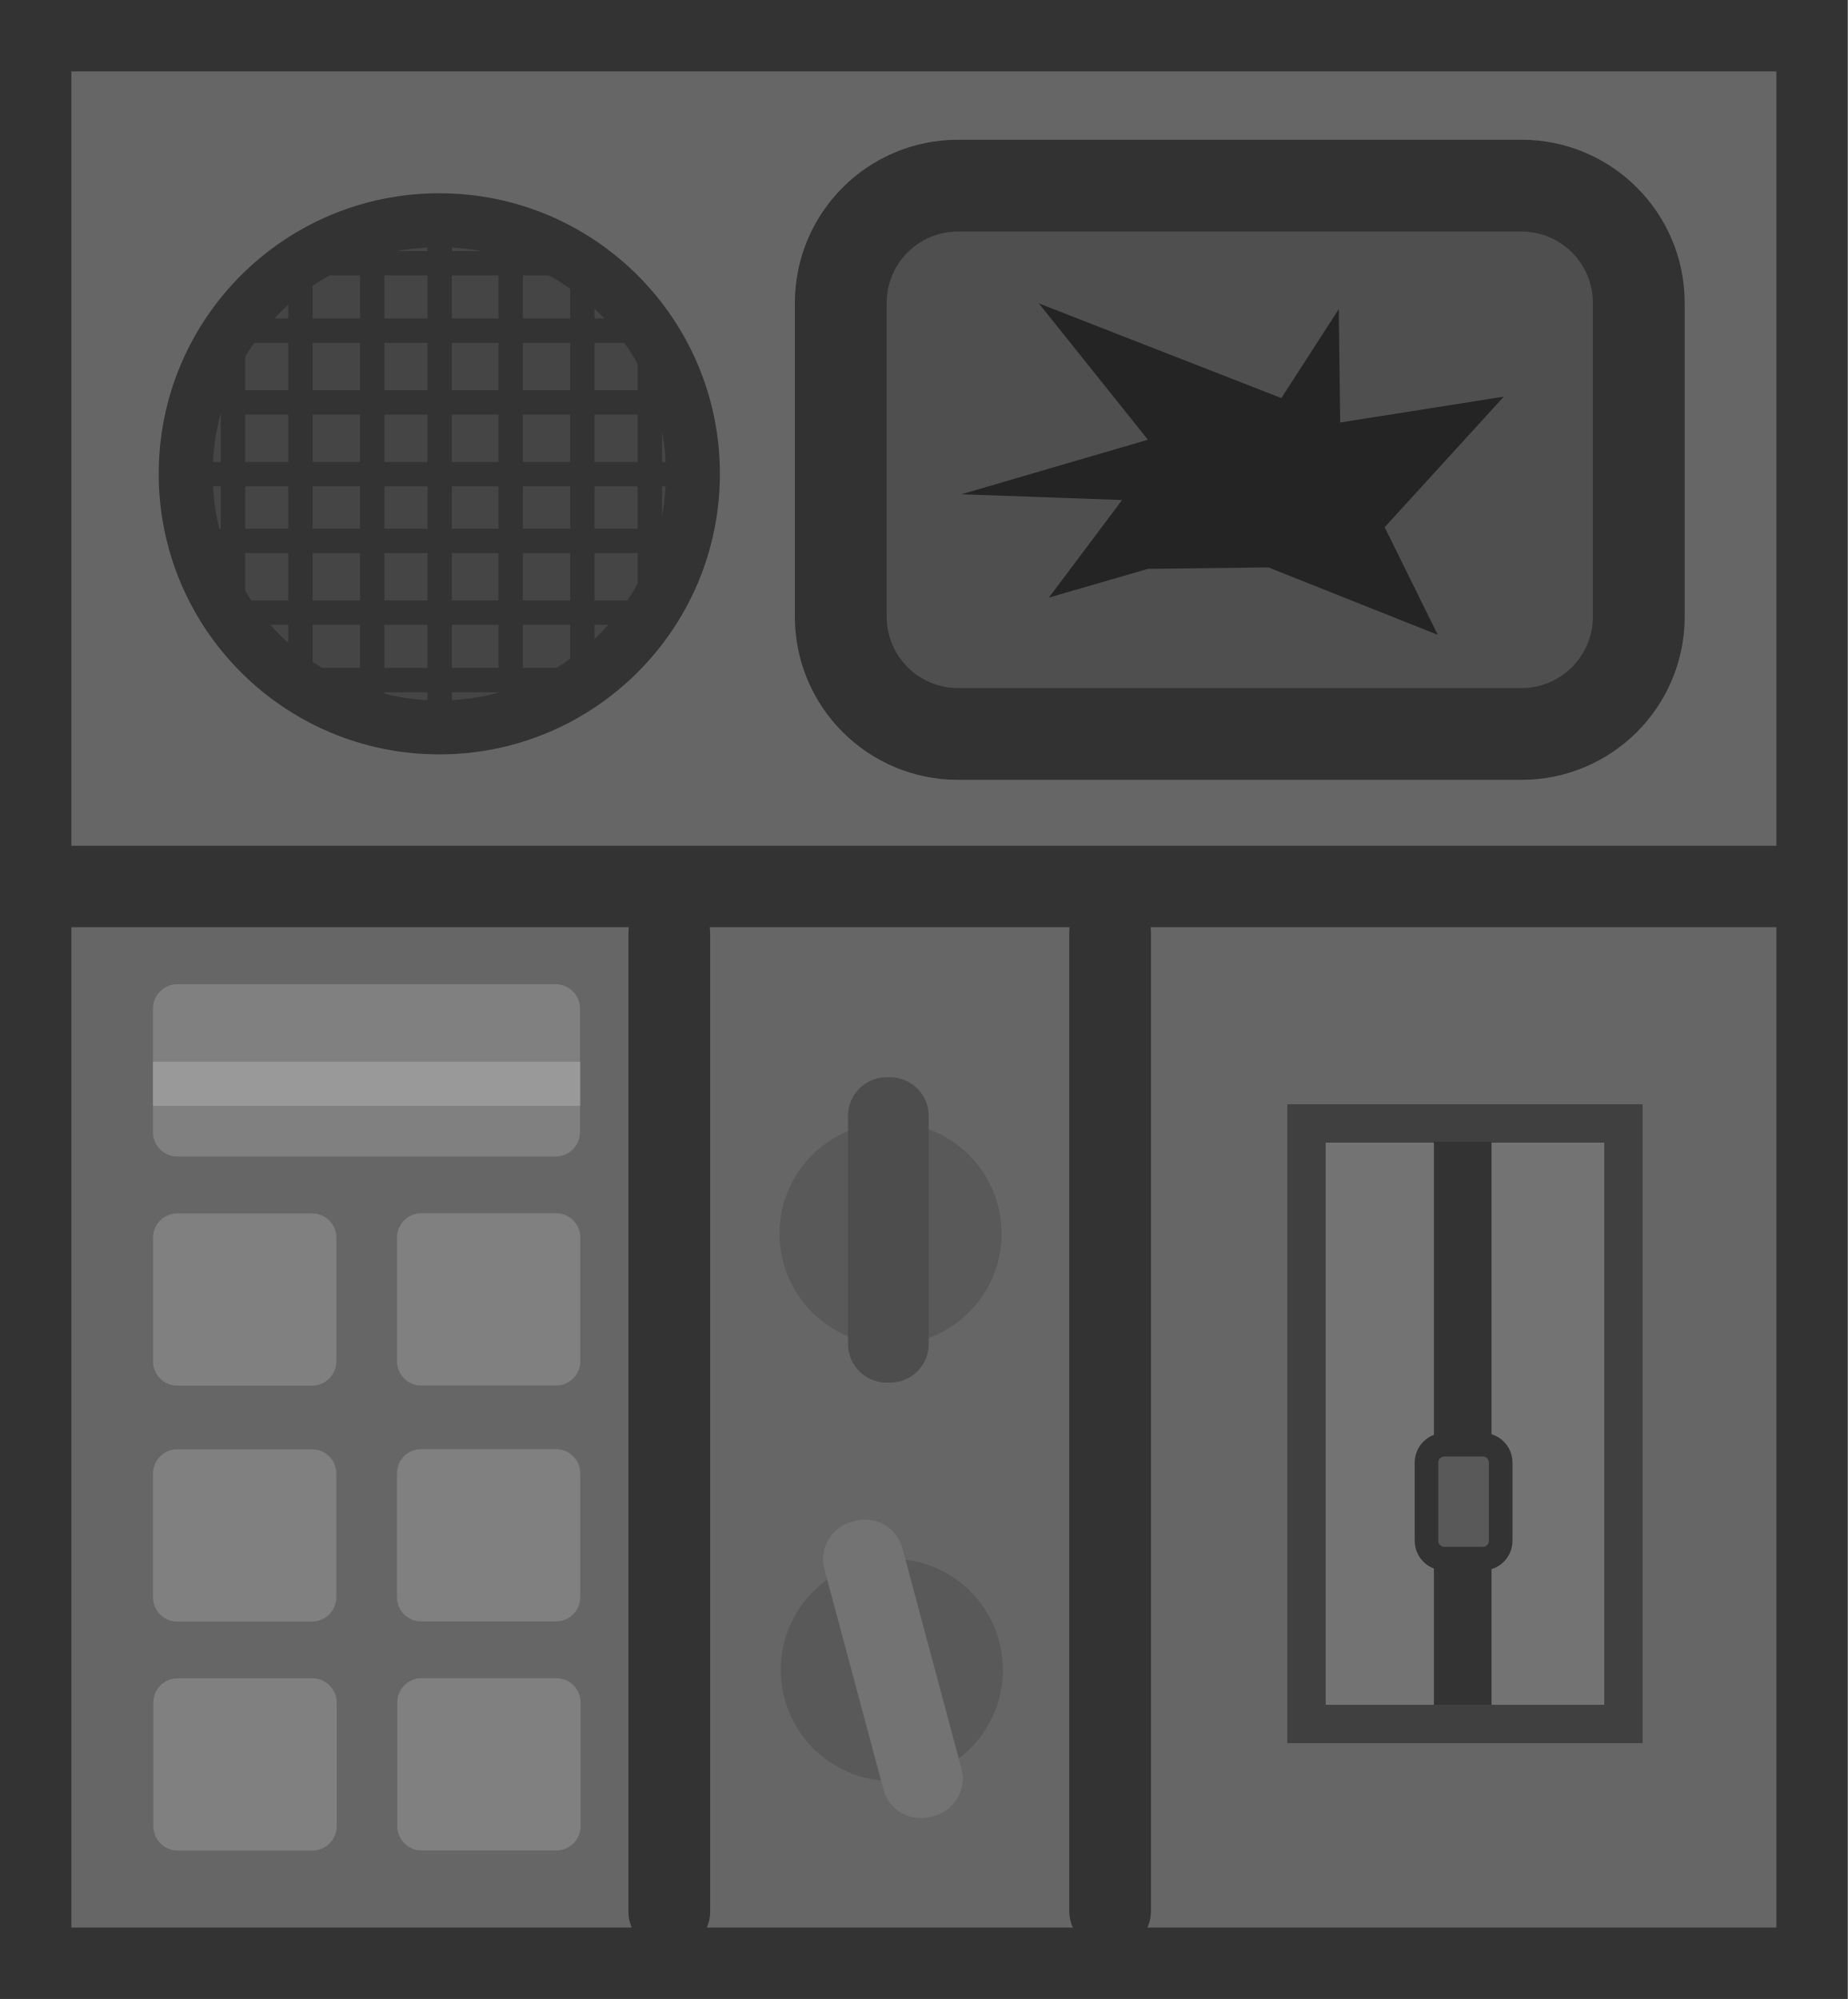
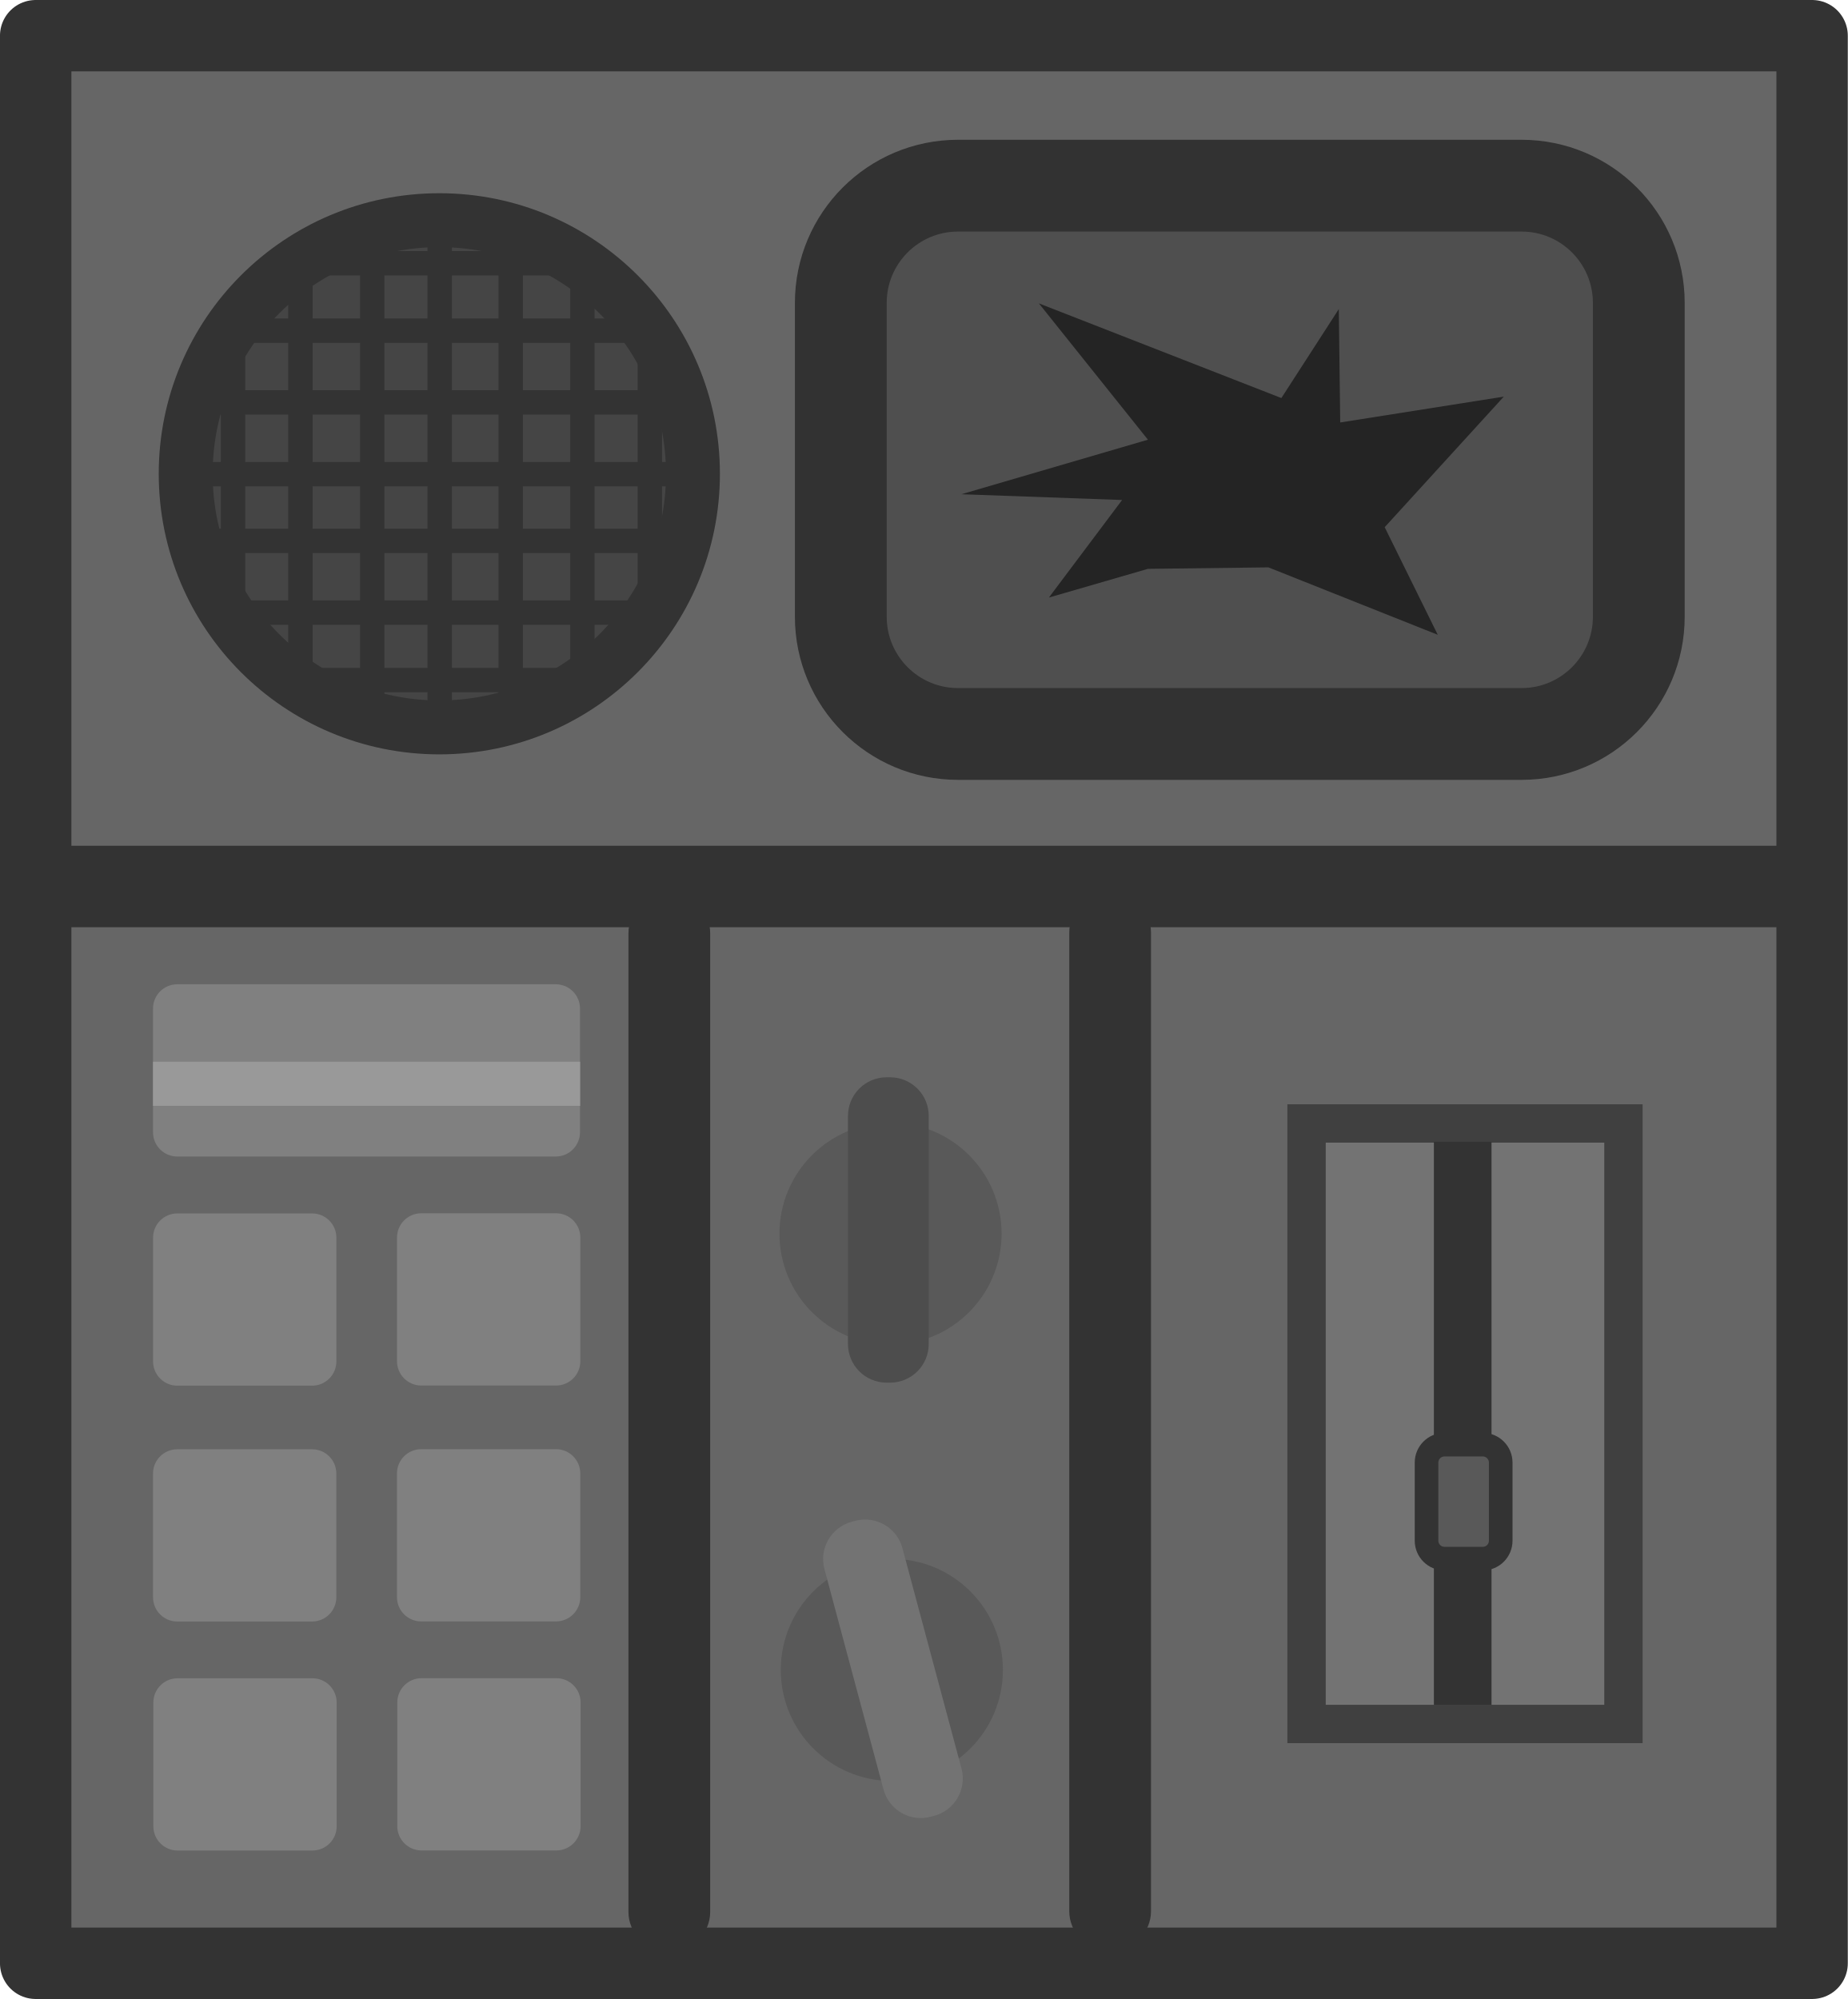
<svg xmlns="http://www.w3.org/2000/svg" width="147.896" height="160.007" viewBox="0 0 39.131 42.335" version="1.1" id="svg85555">
  <defs id="defs85552" />
  <g id="layer1" transform="translate(-81.17148,-134.1061)">
-     <g id="g94271-1" transform="translate(-5406.299,839.2699)">
-       <g id="g91129-2-0" transform="translate(124.3525,-262.6993)">
-         <rect style="fill:#666666;fill-opacity:1;stroke:#333333;stroke-width:1.512;stroke-dasharray:none;stroke-opacity:1;paint-order:fill markers stroke;stop-color:#000000" id="rect55529-4-9-3" width="37.619" height="40.823" x="5363.873" y="-441.709" ry="0" />
-         <circle style="fill:#454545;fill-opacity:1;stroke:#333333;stroke-width:1.142;stroke-dasharray:none;stroke-opacity:1;paint-order:fill markers stroke;stop-color:#000000" id="path60773-1-2-8-0" cx="5372.421" cy="-432.43" r="5.371" />
-         <rect style="fill:#333333;fill-opacity:1;stroke:none;stroke-width:1.602;stroke-dasharray:none;stroke-opacity:1;paint-order:fill markers stroke;stop-color:#000000" id="rect63758-3-6-3" width="0.516" height="10.917" x="5372.171" y="-437.923" />
-         <rect style="fill:#333333;fill-opacity:1;stroke:none;stroke-width:1.602;stroke-dasharray:none;stroke-opacity:1;paint-order:fill markers stroke;stop-color:#000000" id="rect63758-8-7-3-7" width="0.516" height="10.917" x="432.165" y="5367.099" transform="rotate(-90)" />
-         <rect style="fill:#333333;fill-opacity:1;stroke:none;stroke-width:1.51;stroke-dasharray:none;stroke-opacity:1;paint-order:fill markers stroke;stop-color:#000000" id="rect63758-8-2-7-7-6" width="0.516" height="9.71" x="433.684" y="5367.424" transform="rotate(-90)" />
-         <rect style="fill:#333333;fill-opacity:1;stroke:none;stroke-width:1.482;stroke-dasharray:none;stroke-opacity:1;paint-order:fill markers stroke;stop-color:#000000" id="rect63758-8-2-5-8-6-2" width="0.516" height="9.345" x="435.203" y="5367.869" transform="rotate(-90)" />
-         <rect style="fill:#333333;fill-opacity:1;stroke:none;stroke-width:1.253;stroke-dasharray:none;stroke-opacity:1;paint-order:fill markers stroke;stop-color:#000000" id="rect63758-8-2-5-4-6-5-0" width="0.516" height="6.686" x="436.632" y="5369.206" transform="rotate(-90)" />
-         <rect style="fill:#333333;fill-opacity:1;stroke:none;stroke-width:1.51;stroke-dasharray:none;stroke-opacity:1;paint-order:fill markers stroke;stop-color:#000000" id="rect63758-8-2-3-6-0-6" width="0.516" height="9.71" x="-431.268" y="5367.51" transform="matrix(0,1,1,0,0,0)" />
-         <rect style="fill:#333333;fill-opacity:1;stroke:none;stroke-width:1.482;stroke-dasharray:none;stroke-opacity:1;paint-order:fill markers stroke;stop-color:#000000" id="rect63758-8-2-5-6-7-6-6" width="0.516" height="9.345" x="-429.748" y="5367.955" transform="matrix(0,1,1,0,0,0)" />
-         <rect style="fill:#333333;fill-opacity:1;stroke:none;stroke-width:1.253;stroke-dasharray:none;stroke-opacity:1;paint-order:fill markers stroke;stop-color:#000000" id="rect63758-8-2-5-4-4-8-2-6" width="0.516" height="6.686" x="-428.32" y="5369.292" transform="matrix(0,1,1,0,0,0)" />
-         <rect style="fill:#333333;fill-opacity:1;stroke:none;stroke-width:1.51;stroke-dasharray:none;stroke-opacity:1;paint-order:fill markers stroke;stop-color:#000000" id="rect63758-8-2-30-7-3-3" width="0.516" height="9.71" x="5370.742" y="-437.154" />
-         <rect style="fill:#333333;fill-opacity:1;stroke:none;stroke-width:1.482;stroke-dasharray:none;stroke-opacity:1;paint-order:fill markers stroke;stop-color:#000000" id="rect63758-8-2-5-7-2-8-6" width="0.516" height="9.345" x="5369.222" y="-437.234" />
-         <rect style="fill:#333333;fill-opacity:1;stroke:none;stroke-width:1.253;stroke-dasharray:none;stroke-opacity:1;paint-order:fill markers stroke;stop-color:#000000" id="rect63758-8-2-5-4-5-4-4-7" width="0.516" height="6.686" x="5367.794" y="-435.912" />
-         <rect style="fill:#333333;fill-opacity:1;stroke:none;stroke-width:1.51;stroke-dasharray:none;stroke-opacity:1;paint-order:fill markers stroke;stop-color:#000000" id="rect63758-8-2-3-1-4-4-3" width="0.516" height="9.71" x="-5374.19" y="-437.239" transform="scale(-1,1)" />
-         <rect style="fill:#333333;fill-opacity:1;stroke:none;stroke-width:1.482;stroke-dasharray:none;stroke-opacity:1;paint-order:fill markers stroke;stop-color:#000000" id="rect63758-8-2-5-6-5-7-2-5" width="0.516" height="9.345" x="-5375.709" y="-437.32" transform="scale(-1,1)" />
-         <rect style="fill:#333333;fill-opacity:1;stroke:none;stroke-width:1.253;stroke-dasharray:none;stroke-opacity:1;paint-order:fill markers stroke;stop-color:#000000" id="rect63758-8-2-5-4-4-3-2-0-4" width="0.516" height="6.686" x="-5377.137" y="-435.998" transform="scale(-1,1)" />
-         <rect style="fill:#333333;fill-opacity:1;stroke:none;stroke-width:2.302;stroke-dasharray:none;stroke-opacity:1;paint-order:fill markers stroke;stop-color:#000000" id="rect67632-1-0-1" width="38.313" height="1.725" x="5363.301" y="-424.553" />
-         <rect style="fill:#4f4f4f;fill-opacity:1;stroke:#323232;stroke-width:1.944;stroke-dasharray:none;stroke-opacity:1;paint-order:fill markers stroke;stop-color:#000000" id="rect69275-9-8-0" width="16.899" height="11.612" x="5380.923" y="-438.533" ry="2.483" />
-         <path style="fill:#242424;fill-opacity:1;stroke:none;stroke-width:1.705;stroke-dasharray:none;stroke-opacity:1;paint-order:fill markers stroke;stop-color:#000000" d="m 5387.427,-430.417 -2.097,0.608 1.55,-2.066 -3.403,-0.122 3.95,-1.155 -2.309,-2.887 5.135,2.005 1.216,-1.884 0.03,2.401 3.464,-0.547 -2.522,2.765 1.124,2.279 -3.586,-1.428 z" id="path74201-9-7-2" />
-         <rect style="fill:#808080;fill-opacity:1;stroke:none;stroke-width:2.833;stroke-dasharray:none;stroke-opacity:1;paint-order:fill markers stroke;stop-color:#000000" id="rect77159-2-3-7-6" width="9.042" height="3.648" x="5366.358" y="-421.62" ry="0.514" />
-         <rect style="fill:#808080;fill-opacity:1;stroke:none;stroke-width:1.856;stroke-dasharray:none;stroke-opacity:1;paint-order:fill markers stroke;stop-color:#000000" id="rect77159-20-1-2-6" width="3.882" height="3.648" x="5366.359" y="-416.767" ry="0.514" />
-         <rect style="fill:#808080;fill-opacity:1;stroke:none;stroke-width:1.856;stroke-dasharray:none;stroke-opacity:1;paint-order:fill markers stroke;stop-color:#000000" id="rect77159-2-0-2-6-0" width="3.882" height="3.648" x="5371.525" y="-416.77" ry="0.514" />
-         <rect style="fill:#808080;fill-opacity:1;stroke:none;stroke-width:1.856;stroke-dasharray:none;stroke-opacity:1;paint-order:fill markers stroke;stop-color:#000000" id="rect77159-0-4-5-8" width="3.882" height="3.648" x="5366.358" y="-411.771" ry="0.514" />
-         <rect style="fill:#808080;fill-opacity:1;stroke:none;stroke-width:1.856;stroke-dasharray:none;stroke-opacity:1;paint-order:fill markers stroke;stop-color:#000000" id="rect77159-2-4-3-7-2" width="3.882" height="3.648" x="5371.524" y="-411.774" ry="0.514" />
-         <rect style="fill:#808080;fill-opacity:1;stroke:none;stroke-width:1.856;stroke-dasharray:none;stroke-opacity:1;paint-order:fill markers stroke;stop-color:#000000" id="rect77159-20-6-9-2-5" width="3.882" height="3.648" x="5366.365" y="-406.921" ry="0.514" />
-         <rect style="fill:#808080;fill-opacity:1;stroke:none;stroke-width:1.856;stroke-dasharray:none;stroke-opacity:1;paint-order:fill markers stroke;stop-color:#000000" id="rect77159-2-0-7-8-1-3" width="3.882" height="3.648" x="5371.531" y="-406.924" ry="0.514" />
-         <circle style="fill:#595959;fill-opacity:1;stroke:none;stroke-width:2.694;stroke-dasharray:none;stroke-opacity:1;paint-order:fill markers stroke;stop-color:#000000" id="path78770-5-0-9" cx="5381.977" cy="-416.338" r="2.352" />
-         <circle style="fill:#595959;fill-opacity:1;stroke:none;stroke-width:2.694;stroke-dasharray:none;stroke-opacity:1;paint-order:fill markers stroke;stop-color:#000000" id="path78770-3-4-1-5" cx="5382.004" cy="-407.099" r="2.352" />
-         <rect style="fill:#4d4d4d;fill-opacity:1;stroke:none;stroke-width:2.95;stroke-dasharray:none;stroke-opacity:1;paint-order:fill markers stroke;stop-color:#000000" id="rect81218-0-2-9" width="1.71" height="6.467" x="5381.075" y="-419.65" ry="0.818" />
-         <rect style="fill:#737373;fill-opacity:1;stroke:none;stroke-width:2.95;stroke-dasharray:none;stroke-opacity:1;paint-order:fill markers stroke;stop-color:#000000" id="rect81218-9-7-1-8" width="1.71" height="6.467" x="5303.155" y="996.488" ry="0.818" transform="rotate(-15)" />
-         <rect style="fill:#333333;fill-opacity:1;stroke:none;stroke-width:1.856;stroke-dasharray:none;stroke-opacity:1;paint-order:fill markers stroke;stop-color:#000000" id="rect81429-8-5-8" width="1.731" height="22.357" x="5376.426" y="-423.516" ry="0.815" />
-         <rect style="fill:#333333;fill-opacity:1;stroke:none;stroke-width:1.856;stroke-dasharray:none;stroke-opacity:1;paint-order:fill markers stroke;stop-color:#000000" id="rect81429-5-1-3-3" width="1.731" height="22.357" x="5385.761" y="-423.531" ry="0.815" />
-       </g>
-       <rect style="fill:#737373;fill-opacity:1;stroke:#404040;stroke-width:0.812;stroke-dasharray:none;stroke-opacity:1;paint-order:fill markers stroke;stop-color:#000000" id="rect92768-1" width="6.711" height="12.718" x="5515.138" y="-681.371" />
-       <rect style="fill:#333333;fill-opacity:1;stroke:none;stroke-width:0.677;stroke-dasharray:none;stroke-opacity:1;paint-order:fill markers stroke;stop-color:#000000" id="rect94070-8" width="1.22" height="11.926" x="5517.836" y="-680.984" />
-       <rect style="fill:#595959;fill-opacity:1;stroke:#333333;stroke-width:0.5;stroke-dasharray:none;stroke-opacity:1;paint-order:fill markers stroke;stop-color:#000000" id="rect94126-8" width="1.571" height="2.414" x="5517.679" y="-674.568" ry="0.38" />
-       <rect style="fill:#999999;fill-opacity:1;stroke:none;stroke-width:0.548;stroke-dasharray:none;stroke-opacity:1;paint-order:fill markers stroke;stop-color:#000000" id="rect94180-1" width="9.046" height="0.935" x="5490.71" y="-682.678" ry="0" />
-     </g>
+     <rect style="fill:#666666;fill-opacity:1;stroke:#333333;stroke-width:1.512;stroke-dasharray:none;stroke-opacity:1;paint-order:fill markers stroke;stop-color:#000000;stroke-linejoin:round" id="rect55529-4-9-3" width="37.619" height="40.823" x="81.927" y="134.862" ry="0" />
+     <circle style="fill:#454545;fill-opacity:1;stroke:#333333;stroke-width:1.142;stroke-dasharray:none;stroke-opacity:1;paint-order:fill markers stroke;stop-color:#000000" id="path60773-1-2-8-0" cx="90.475" cy="144.14" r="5.371" />
+     <rect style="fill:#333333;fill-opacity:1;stroke:none;stroke-width:1.602;stroke-dasharray:none;stroke-opacity:1;paint-order:fill markers stroke;stop-color:#000000" id="rect63758-3-6-3" width="0.516" height="10.917" x="90.225" y="138.647" />
+     <rect style="fill:#333333;fill-opacity:1;stroke:none;stroke-width:1.602;stroke-dasharray:none;stroke-opacity:1;paint-order:fill markers stroke;stop-color:#000000" id="rect63758-8-7-3-7" width="0.516" height="10.917" x="-144.406" y="85.152" transform="rotate(-90)" />
+     <rect style="fill:#333333;fill-opacity:1;stroke:none;stroke-width:1.51;stroke-dasharray:none;stroke-opacity:1;paint-order:fill markers stroke;stop-color:#000000" id="rect63758-8-2-7-7-6" width="0.516" height="9.71" x="-142.886" y="85.478" transform="rotate(-90)" />
+     <rect style="fill:#333333;fill-opacity:1;stroke:none;stroke-width:1.482;stroke-dasharray:none;stroke-opacity:1;paint-order:fill markers stroke;stop-color:#000000" id="rect63758-8-2-5-8-6-2" width="0.516" height="9.345" x="-141.367" y="85.923" transform="rotate(-90)" />
+     <rect style="fill:#333333;fill-opacity:1;stroke:none;stroke-width:1.253;stroke-dasharray:none;stroke-opacity:1;paint-order:fill markers stroke;stop-color:#000000" id="rect63758-8-2-5-4-6-5-0" width="0.516" height="6.686" x="-139.939" y="87.26" transform="rotate(-90)" />
+     <rect style="fill:#333333;fill-opacity:1;stroke:none;stroke-width:1.51;stroke-dasharray:none;stroke-opacity:1;paint-order:fill markers stroke;stop-color:#000000" id="rect63758-8-2-3-6-0-6" width="0.516" height="9.71" x="145.303" y="85.564" transform="matrix(0,1,1,0,0,0)" />
+     <rect style="fill:#333333;fill-opacity:1;stroke:none;stroke-width:1.482;stroke-dasharray:none;stroke-opacity:1;paint-order:fill markers stroke;stop-color:#000000" id="rect63758-8-2-5-6-7-6-6" width="0.516" height="9.345" x="146.822" y="86.009" transform="matrix(0,1,1,0,0,0)" />
+     <rect style="fill:#333333;fill-opacity:1;stroke:none;stroke-width:1.253;stroke-dasharray:none;stroke-opacity:1;paint-order:fill markers stroke;stop-color:#000000" id="rect63758-8-2-5-4-4-8-2-6" width="0.516" height="6.686" x="148.25" y="87.346" transform="matrix(0,1,1,0,0,0)" />
+     <rect style="fill:#333333;fill-opacity:1;stroke:none;stroke-width:1.51;stroke-dasharray:none;stroke-opacity:1;paint-order:fill markers stroke;stop-color:#000000" id="rect63758-8-2-30-7-3-3" width="0.516" height="9.71" x="88.796" y="139.417" />
+     <rect style="fill:#333333;fill-opacity:1;stroke:none;stroke-width:1.482;stroke-dasharray:none;stroke-opacity:1;paint-order:fill markers stroke;stop-color:#000000" id="rect63758-8-2-5-7-2-8-6" width="0.516" height="9.345" x="87.276" y="139.337" />
+     <rect style="fill:#333333;fill-opacity:1;stroke:none;stroke-width:1.253;stroke-dasharray:none;stroke-opacity:1;paint-order:fill markers stroke;stop-color:#000000" id="rect63758-8-2-5-4-5-4-4-7" width="0.516" height="6.686" x="85.848" y="140.658" />
+     <rect style="fill:#333333;fill-opacity:1;stroke:none;stroke-width:1.51;stroke-dasharray:none;stroke-opacity:1;paint-order:fill markers stroke;stop-color:#000000" id="rect63758-8-2-3-1-4-4-3" width="0.516" height="9.71" x="-92.244" y="139.331" transform="scale(-1,1)" />
+     <rect style="fill:#333333;fill-opacity:1;stroke:none;stroke-width:1.482;stroke-dasharray:none;stroke-opacity:1;paint-order:fill markers stroke;stop-color:#000000" id="rect63758-8-2-5-6-5-7-2-5" width="0.516" height="9.345" x="-93.763" y="139.251" transform="scale(-1,1)" />
+     <rect style="fill:#333333;fill-opacity:1;stroke:none;stroke-width:1.253;stroke-dasharray:none;stroke-opacity:1;paint-order:fill markers stroke;stop-color:#000000" id="rect63758-8-2-5-4-4-3-2-0-4" width="0.516" height="6.686" x="-95.191" y="140.572" transform="scale(-1,1)" />
+     <rect style="fill:#333333;fill-opacity:1;stroke:none;stroke-width:2.302;stroke-dasharray:none;stroke-opacity:1;paint-order:fill markers stroke;stop-color:#000000" id="rect67632-1-0-1" width="38.313" height="1.725" x="81.355" y="152.018" />
+     <rect style="fill:#4f4f4f;fill-opacity:1;stroke:#323232;stroke-width:1.944;stroke-dasharray:none;stroke-opacity:1;paint-order:fill markers stroke;stop-color:#000000" id="rect69275-9-8-0" width="16.899" height="11.612" x="98.977" y="138.038" ry="2.483" />
+     <path style="fill:#242424;fill-opacity:1;stroke:none;stroke-width:1.705;stroke-dasharray:none;stroke-opacity:1;paint-order:fill markers stroke;stop-color:#000000" d="m 105.481,146.153 -2.097,0.608 1.55,-2.066 -3.403,-0.122 3.95,-1.155 -2.309,-2.887 5.135,2.005 1.216,-1.884 0.03,2.401 3.464,-0.547 -2.522,2.765 1.124,2.279 -3.586,-1.428 z" id="path74201-9-7-2" />
+     <rect style="fill:#808080;fill-opacity:1;stroke:none;stroke-width:2.833;stroke-dasharray:none;stroke-opacity:1;paint-order:fill markers stroke;stop-color:#000000" id="rect77159-2-3-7-6" width="9.042" height="3.648" x="84.412" y="154.951" ry="0.514" />
+     <rect style="fill:#808080;fill-opacity:1;stroke:none;stroke-width:1.856;stroke-dasharray:none;stroke-opacity:1;paint-order:fill markers stroke;stop-color:#000000" id="rect77159-20-1-2-6" width="3.882" height="3.648" x="84.413" y="159.804" ry="0.514" />
+     <rect style="fill:#808080;fill-opacity:1;stroke:none;stroke-width:1.856;stroke-dasharray:none;stroke-opacity:1;paint-order:fill markers stroke;stop-color:#000000" id="rect77159-2-0-2-6-0" width="3.882" height="3.648" x="89.579" y="159.801" ry="0.514" />
+     <rect style="fill:#808080;fill-opacity:1;stroke:none;stroke-width:1.856;stroke-dasharray:none;stroke-opacity:1;paint-order:fill markers stroke;stop-color:#000000" id="rect77159-0-4-5-8" width="3.882" height="3.648" x="84.412" y="164.799" ry="0.514" />
+     <rect style="fill:#808080;fill-opacity:1;stroke:none;stroke-width:1.856;stroke-dasharray:none;stroke-opacity:1;paint-order:fill markers stroke;stop-color:#000000" id="rect77159-2-4-3-7-2" width="3.882" height="3.648" x="89.578" y="164.797" ry="0.514" />
+     <rect style="fill:#808080;fill-opacity:1;stroke:none;stroke-width:1.856;stroke-dasharray:none;stroke-opacity:1;paint-order:fill markers stroke;stop-color:#000000" id="rect77159-20-6-9-2-5" width="3.882" height="3.648" x="84.419" y="169.649" ry="0.514" />
+     <rect style="fill:#808080;fill-opacity:1;stroke:none;stroke-width:1.856;stroke-dasharray:none;stroke-opacity:1;paint-order:fill markers stroke;stop-color:#000000" id="rect77159-2-0-7-8-1-3" width="3.882" height="3.648" x="89.585" y="169.647" ry="0.514" />
+     <circle style="fill:#595959;fill-opacity:1;stroke:none;stroke-width:2.694;stroke-dasharray:none;stroke-opacity:1;paint-order:fill markers stroke;stop-color:#000000" id="path78770-5-0-9" cx="100.03" cy="160.233" r="2.352" />
+     <circle style="fill:#595959;fill-opacity:1;stroke:none;stroke-width:2.694;stroke-dasharray:none;stroke-opacity:1;paint-order:fill markers stroke;stop-color:#000000" id="path78770-3-4-1-5" cx="100.058" cy="169.472" r="2.352" />
+     <rect style="fill:#4d4d4d;fill-opacity:1;stroke:none;stroke-width:2.95;stroke-dasharray:none;stroke-opacity:1;paint-order:fill markers stroke;stop-color:#000000" id="rect81218-0-2-9" width="1.71" height="6.467" x="99.129" y="156.921" ry="0.818" />
+     <rect style="fill:#737373;fill-opacity:1;stroke:none;stroke-width:2.95;stroke-dasharray:none;stroke-opacity:1;paint-order:fill markers stroke;stop-color:#000000" id="rect81218-9-7-1-8" width="1.71" height="6.467" x="51.96" y="186.344" ry="0.818" transform="rotate(-15)" />
+     <rect style="fill:#333333;fill-opacity:1;stroke:none;stroke-width:1.856;stroke-dasharray:none;stroke-opacity:1;paint-order:fill markers stroke;stop-color:#000000" id="rect81429-8-5-8" width="1.731" height="22.357" x="94.48" y="153.055" ry="0.815" />
+     <rect style="fill:#333333;fill-opacity:1;stroke:none;stroke-width:1.856;stroke-dasharray:none;stroke-opacity:1;paint-order:fill markers stroke;stop-color:#000000" id="rect81429-5-1-3-3" width="1.731" height="22.357" x="103.815" y="153.04" ry="0.815" />
+     <rect style="fill:#737373;fill-opacity:1;stroke:#404040;stroke-width:0.812;stroke-dasharray:none;stroke-opacity:1;paint-order:fill markers stroke;stop-color:#000000" id="rect92768-1" width="6.711" height="12.718" x="108.84" y="157.899" />
+     <rect style="fill:#333333;fill-opacity:1;stroke:none;stroke-width:0.677;stroke-dasharray:none;stroke-opacity:1;paint-order:fill markers stroke;stop-color:#000000" id="rect94070-8" width="1.22" height="11.926" x="111.537" y="158.286" />
+     <rect style="fill:#595959;fill-opacity:1;stroke:#333333;stroke-width:0.5;stroke-dasharray:none;stroke-opacity:1;paint-order:fill markers stroke;stop-color:#000000" id="rect94126-8" width="1.571" height="2.414" x="111.381" y="164.701" ry="0.38" />
+     <rect style="fill:#999999;fill-opacity:1;stroke:none;stroke-width:0.548;stroke-dasharray:none;stroke-opacity:1;paint-order:fill markers stroke;stop-color:#000000" id="rect94180-1" width="9.046" height="0.935" x="84.411" y="156.591" ry="0" />
  </g>
</svg>
